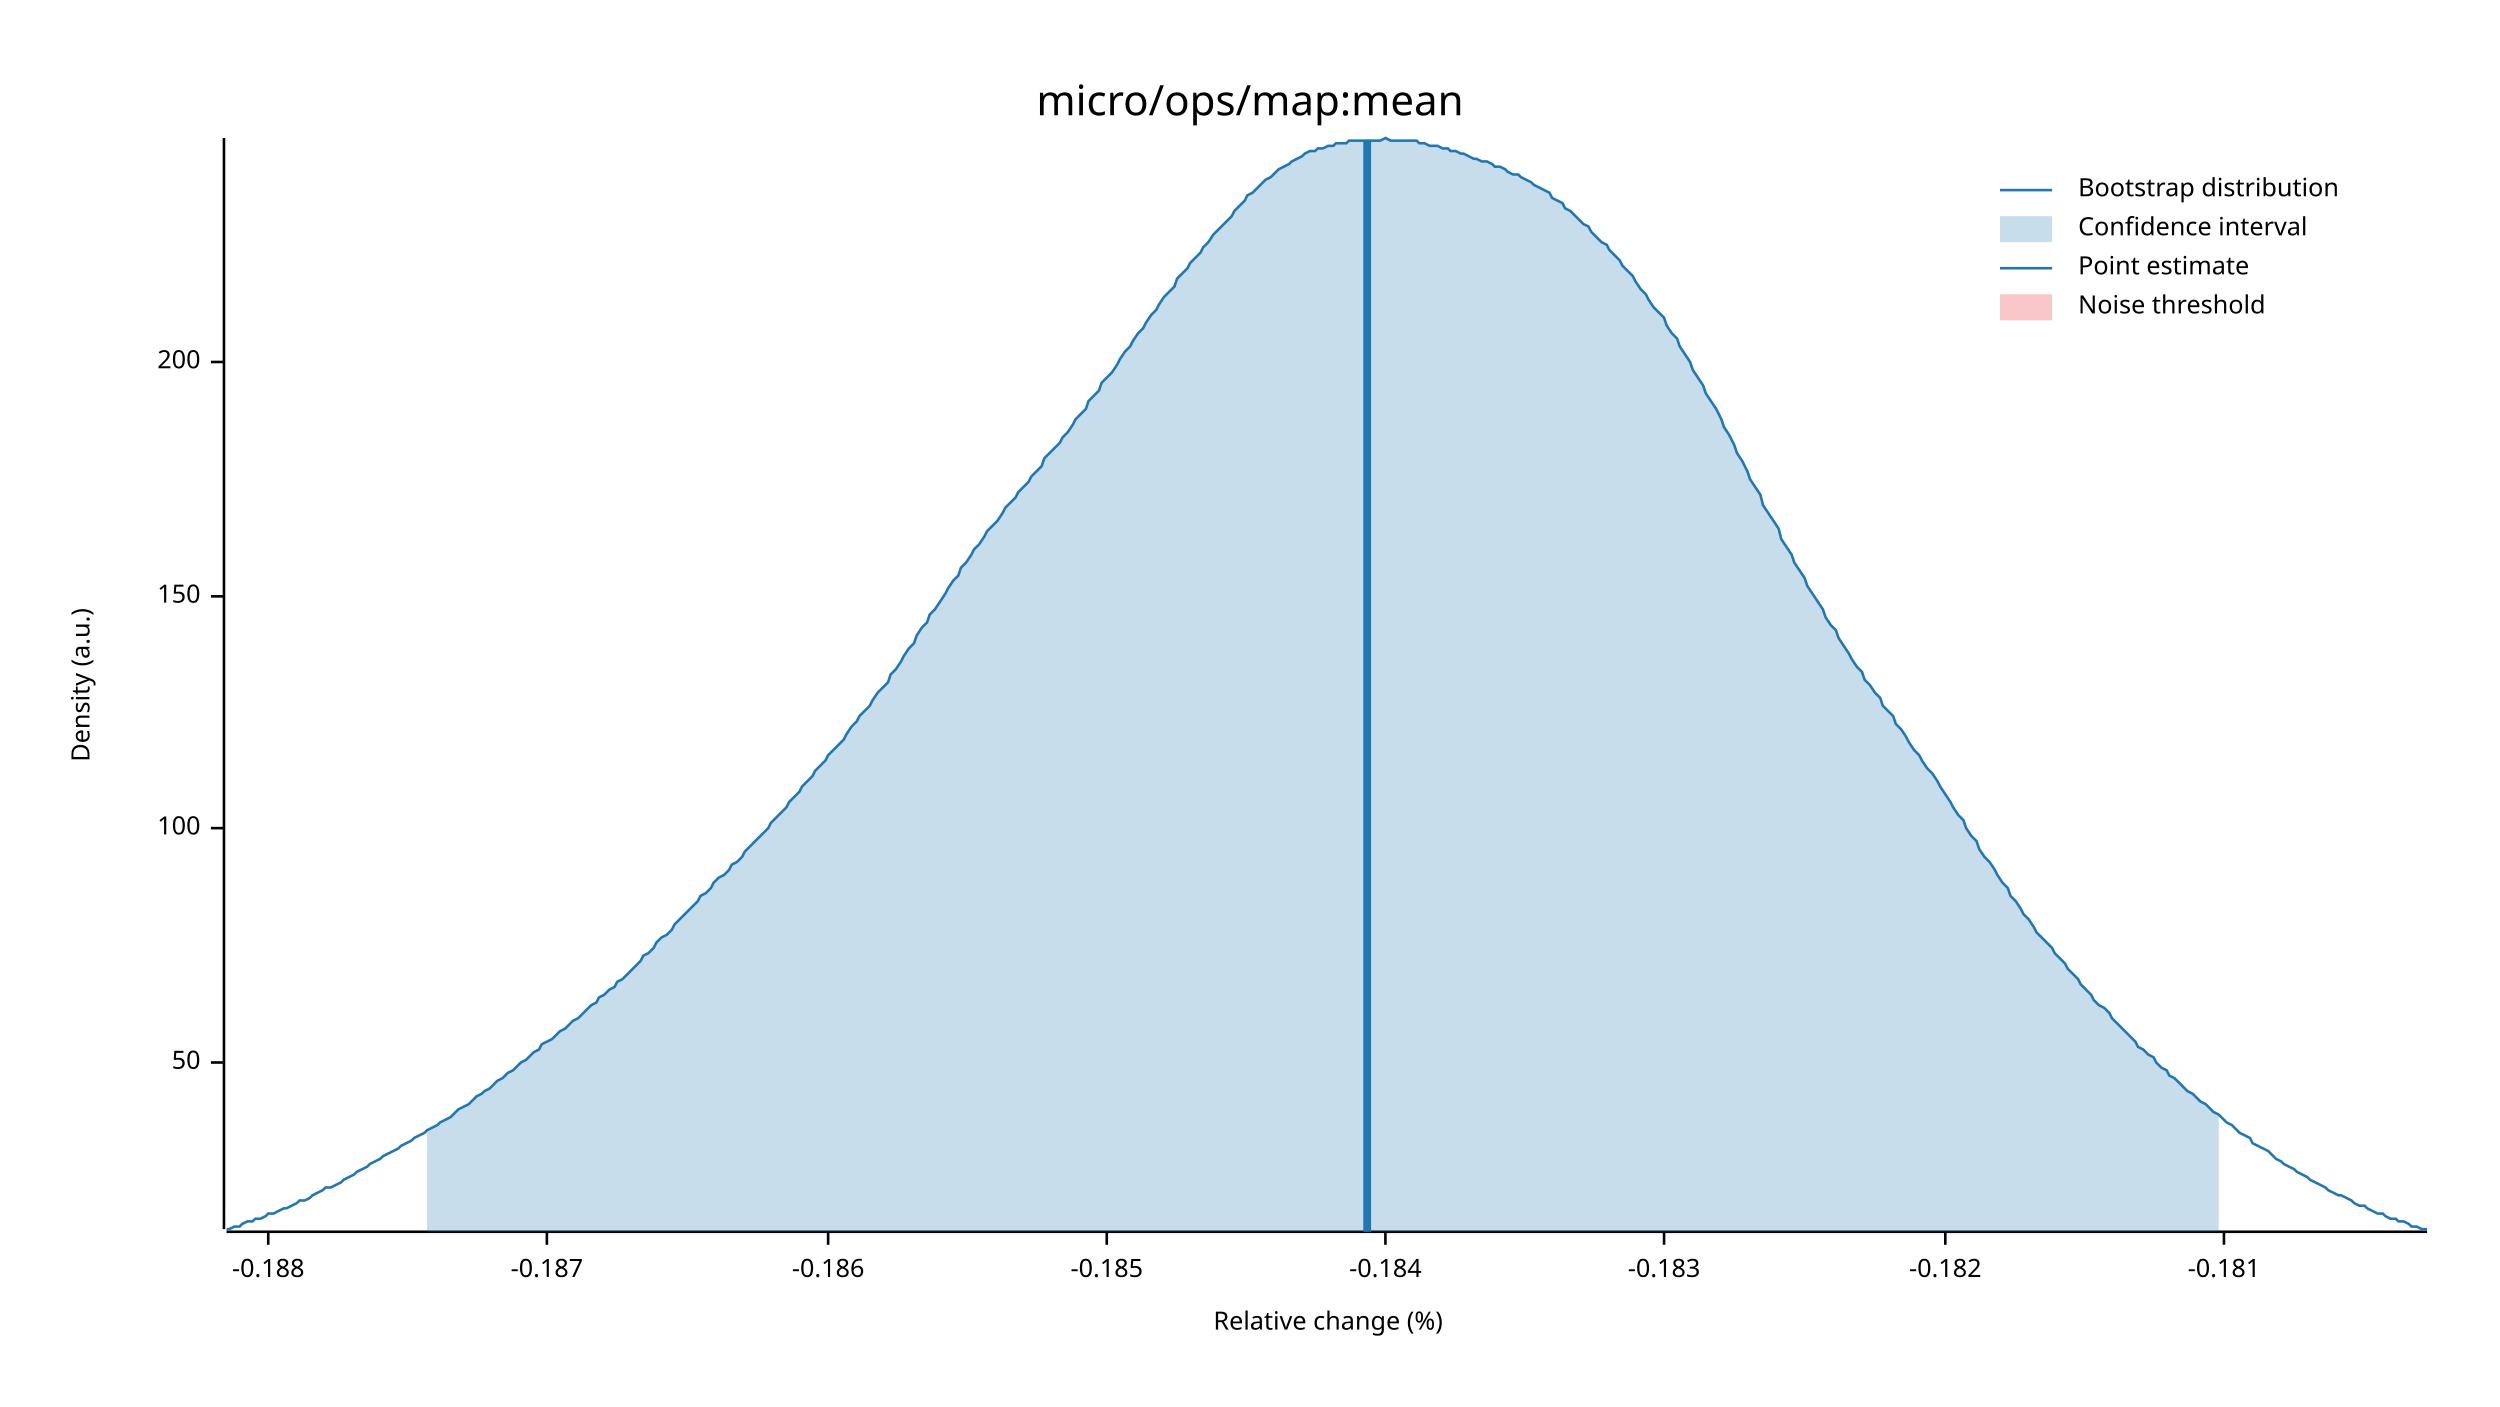
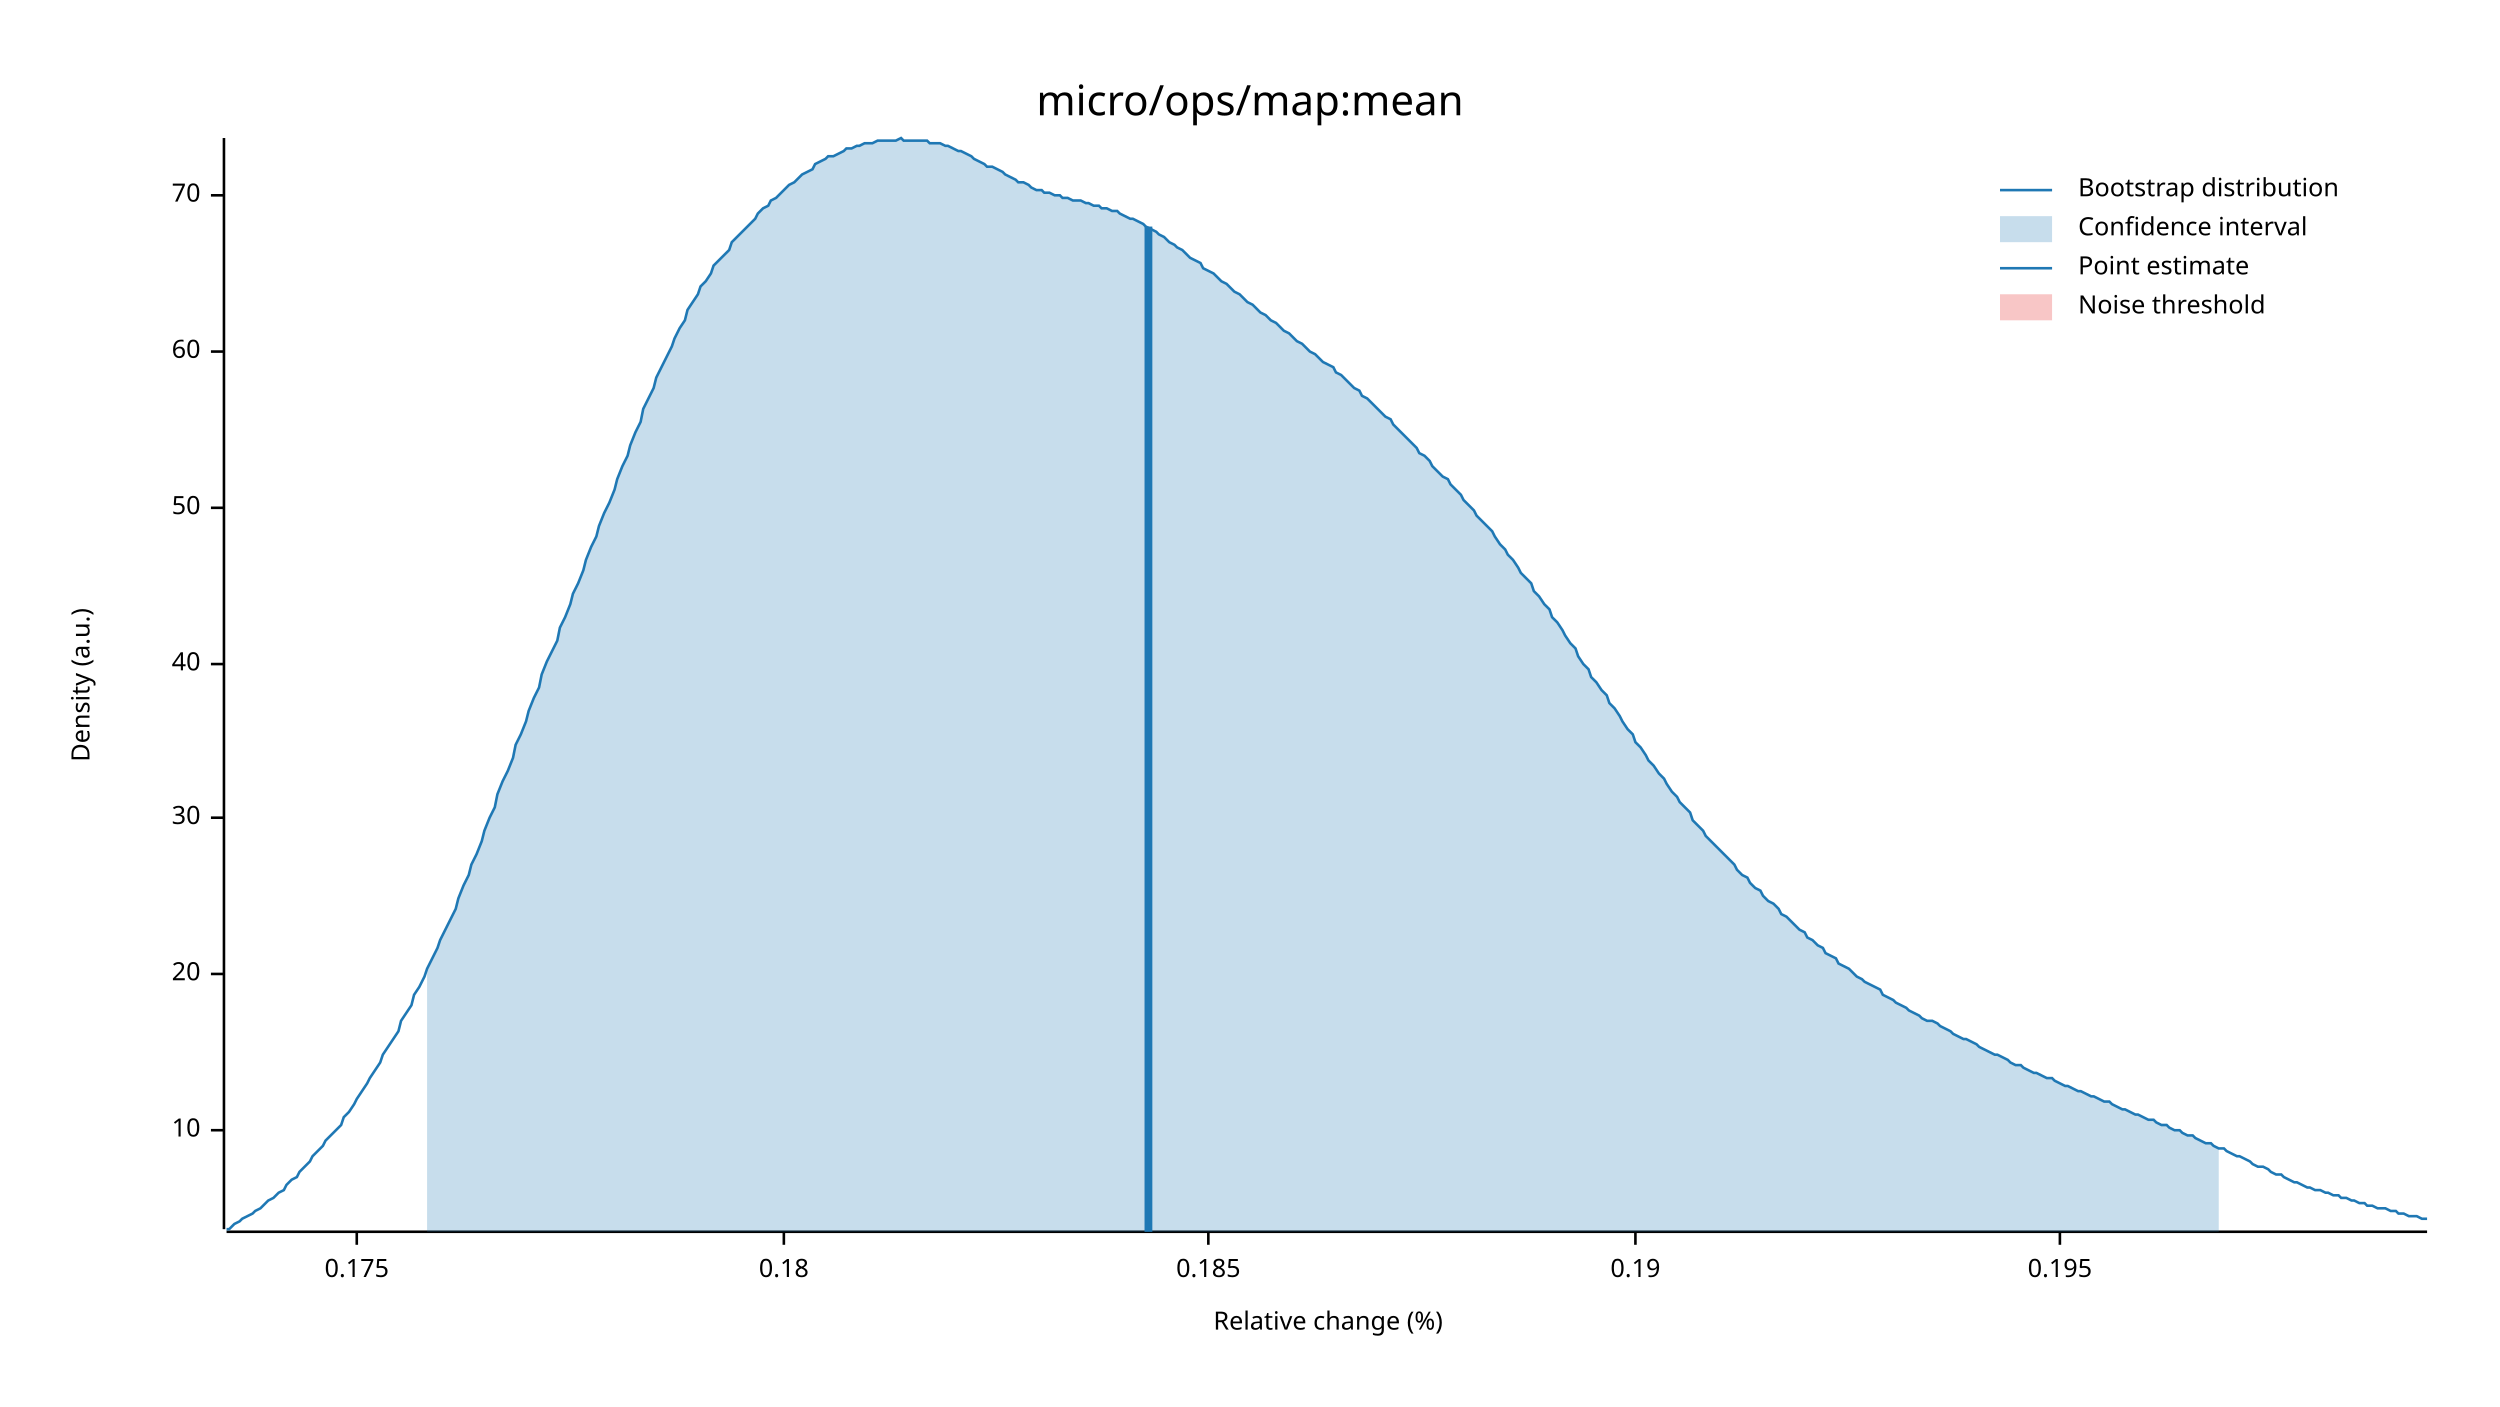
<svg xmlns="http://www.w3.org/2000/svg" width="960" height="540" viewBox="0 0 960 540">
  <text x="480" y="32" dy="0.76em" text-anchor="middle" font-family="sans-serif" font-size="16.129" opacity="1" fill="#000000">
micro/ops/map:mean
</text>
  <text x="27" y="263" dy="0.76em" text-anchor="middle" font-family="sans-serif" font-size="9.677" opacity="1" fill="#000000" transform="rotate(270, 27, 263)">
Density (a.u.)
</text>
  <text x="510" y="513" dy="-0.5ex" text-anchor="middle" font-family="sans-serif" font-size="9.677" opacity="1" fill="#000000">
Relative change (%)
</text>
  <polyline fill="none" opacity="1" stroke="#000000" stroke-width="1" points="86,53 86,472 " />
-   <text x="77" y="408" dy="0.5ex" text-anchor="end" font-family="sans-serif" font-size="9.677" opacity="1" fill="#000000">
+   <text x="77" y="434" dy="0.5ex" text-anchor="end" font-family="sans-serif" font-size="9.677" opacity="1" fill="#000000">
+ 10
+ </text>
+   <polyline fill="none" opacity="1" stroke="#000000" stroke-width="1" points="81,434 86,434 " />
+   <text x="77" y="374" dy="0.5ex" text-anchor="end" font-family="sans-serif" font-size="9.677" opacity="1" fill="#000000">
+ 20
+ </text>
+   <polyline fill="none" opacity="1" stroke="#000000" stroke-width="1" points="81,374 86,374 " />
+   <text x="77" y="314" dy="0.5ex" text-anchor="end" font-family="sans-serif" font-size="9.677" opacity="1" fill="#000000">
+ 30
+ </text>
+   <polyline fill="none" opacity="1" stroke="#000000" stroke-width="1" points="81,314 86,314 " />
+   <text x="77" y="255" dy="0.5ex" text-anchor="end" font-family="sans-serif" font-size="9.677" opacity="1" fill="#000000">
+ 40
+ </text>
+   <polyline fill="none" opacity="1" stroke="#000000" stroke-width="1" points="81,255 86,255 " />
+   <text x="77" y="195" dy="0.5ex" text-anchor="end" font-family="sans-serif" font-size="9.677" opacity="1" fill="#000000">
50
</text>
-   <polyline fill="none" opacity="1" stroke="#000000" stroke-width="1" points="81,408 86,408 " />
-   <text x="77" y="318" dy="0.5ex" text-anchor="end" font-family="sans-serif" font-size="9.677" opacity="1" fill="#000000">
- 100
+   <polyline fill="none" opacity="1" stroke="#000000" stroke-width="1" points="81,195 86,195 " />
+   <text x="77" y="135" dy="0.5ex" text-anchor="end" font-family="sans-serif" font-size="9.677" opacity="1" fill="#000000">
+ 60
</text>
-   <polyline fill="none" opacity="1" stroke="#000000" stroke-width="1" points="81,318 86,318 " />
-   <text x="77" y="229" dy="0.5ex" text-anchor="end" font-family="sans-serif" font-size="9.677" opacity="1" fill="#000000">
- 150
+   <polyline fill="none" opacity="1" stroke="#000000" stroke-width="1" points="81,135 86,135 " />
+   <text x="77" y="75" dy="0.5ex" text-anchor="end" font-family="sans-serif" font-size="9.677" opacity="1" fill="#000000">
+ 70
</text>
-   <polyline fill="none" opacity="1" stroke="#000000" stroke-width="1" points="81,229 86,229 " />
-   <text x="77" y="139" dy="0.5ex" text-anchor="end" font-family="sans-serif" font-size="9.677" opacity="1" fill="#000000">
- 200
+   <polyline fill="none" opacity="1" stroke="#000000" stroke-width="1" points="81,75 86,75 " />
+   <polyline fill="none" opacity="1" stroke="#000000" stroke-width="1" points="87,473 932,473 " />
+   <text x="137" y="483" dy="0.76em" text-anchor="middle" font-family="sans-serif" font-size="9.677" opacity="1" fill="#000000">
+ 0.175
</text>
-   <polyline fill="none" opacity="1" stroke="#000000" stroke-width="1" points="81,139 86,139 " />
-   <polyline fill="none" opacity="1" stroke="#000000" stroke-width="1" points="87,473 932,473 " />
-   <text x="103" y="483" dy="0.76em" text-anchor="middle" font-family="sans-serif" font-size="9.677" opacity="1" fill="#000000">
- -0.188
+   <polyline fill="none" opacity="1" stroke="#000000" stroke-width="1" points="137,473 137,478 " />
+   <text x="301" y="483" dy="0.76em" text-anchor="middle" font-family="sans-serif" font-size="9.677" opacity="1" fill="#000000">
+ 0.18
</text>
-   <polyline fill="none" opacity="1" stroke="#000000" stroke-width="1" points="103,473 103,478 " />
-   <text x="210" y="483" dy="0.76em" text-anchor="middle" font-family="sans-serif" font-size="9.677" opacity="1" fill="#000000">
- -0.187
+   <polyline fill="none" opacity="1" stroke="#000000" stroke-width="1" points="301,473 301,478 " />
+   <text x="464" y="483" dy="0.76em" text-anchor="middle" font-family="sans-serif" font-size="9.677" opacity="1" fill="#000000">
+ 0.185
</text>
-   <polyline fill="none" opacity="1" stroke="#000000" stroke-width="1" points="210,473 210,478 " />
-   <text x="318" y="483" dy="0.76em" text-anchor="middle" font-family="sans-serif" font-size="9.677" opacity="1" fill="#000000">
- -0.186
+   <polyline fill="none" opacity="1" stroke="#000000" stroke-width="1" points="464,473 464,478 " />
+   <text x="628" y="483" dy="0.76em" text-anchor="middle" font-family="sans-serif" font-size="9.677" opacity="1" fill="#000000">
+ 0.19
</text>
-   <polyline fill="none" opacity="1" stroke="#000000" stroke-width="1" points="318,473 318,478 " />
-   <text x="425" y="483" dy="0.76em" text-anchor="middle" font-family="sans-serif" font-size="9.677" opacity="1" fill="#000000">
- -0.185
+   <polyline fill="none" opacity="1" stroke="#000000" stroke-width="1" points="628,473 628,478 " />
+   <text x="791" y="483" dy="0.76em" text-anchor="middle" font-family="sans-serif" font-size="9.677" opacity="1" fill="#000000">
+ 0.195
</text>
-   <polyline fill="none" opacity="1" stroke="#000000" stroke-width="1" points="425,473 425,478 " />
-   <text x="532" y="483" dy="0.76em" text-anchor="middle" font-family="sans-serif" font-size="9.677" opacity="1" fill="#000000">
- -0.184
- </text>
-   <polyline fill="none" opacity="1" stroke="#000000" stroke-width="1" points="532,473 532,478 " />
-   <text x="639" y="483" dy="0.76em" text-anchor="middle" font-family="sans-serif" font-size="9.677" opacity="1" fill="#000000">
- -0.183
- </text>
-   <polyline fill="none" opacity="1" stroke="#000000" stroke-width="1" points="639,473 639,478 " />
-   <text x="747" y="483" dy="0.76em" text-anchor="middle" font-family="sans-serif" font-size="9.677" opacity="1" fill="#000000">
- -0.182
- </text>
-   <polyline fill="none" opacity="1" stroke="#000000" stroke-width="1" points="747,473 747,478 " />
-   <text x="854" y="483" dy="0.76em" text-anchor="middle" font-family="sans-serif" font-size="9.677" opacity="1" fill="#000000">
- -0.181
- </text>
-   <polyline fill="none" opacity="1" stroke="#000000" stroke-width="1" points="854,473 854,478 " />
-   <polyline fill="none" opacity="1" stroke="#1F78B4" stroke-width="1" points="87,472 88,472 90,471 92,471 93,470 95,469 97,469 98,468 100,468 102,467 103,466 105,466 107,465 109,464 110,464 112,463 114,462 115,461 117,461 119,460 120,459 122,458 124,457 125,456 127,456 129,455 131,454 132,453 134,452 136,451 137,450 139,449 141,448 142,447 144,446 146,445 147,444 149,443 151,442 153,441 154,440 156,439 158,438 159,437 161,436 163,435 164,434 166,433 168,432 169,431 171,430 173,429 175,427 176,426 178,425 180,424 181,423 183,421 185,420 186,419 188,418 190,416 191,415 193,414 195,412 197,411 198,410 200,408 202,407 203,406 205,404 207,403 208,401 210,400 212,399 214,397 215,396 217,395 219,393 220,392 222,391 224,389 225,388 227,386 229,385 230,383 232,382 234,380 236,379 237,377 239,376 241,374 242,373 244,371 246,369 247,367 249,366 251,364 252,362 254,360 256,359 258,357 259,355 261,353 263,351 264,350 266,348 268,346 269,344 271,343 273,341 274,339 276,337 278,336 280,334 281,332 283,331 285,329 286,327 288,325 290,323 291,322 293,320 295,318 296,316 298,314 300,312 302,310 303,308 305,306 307,304 308,302 310,300 312,298 313,296 315,294 317,292 318,290 320,288 322,286 324,284 325,282 327,279 329,277 330,275 332,273 334,271 335,269 337,266 339,264 341,262 342,259 344,257 346,254 347,252 349,249 351,247 352,244 354,241 356,239 357,236 359,234 361,231 363,228 364,226 366,223 368,221 369,218 371,216 373,213 374,211 376,209 378,206 379,204 381,202 383,200 385,197 386,195 388,193 390,191 391,189 393,187 395,185 396,183 398,181 400,179 401,176 403,174 405,172 407,170 408,168 410,166 412,163 413,161 415,159 417,157 418,154 420,152 422,150 423,147 425,145 427,143 429,140 430,138 432,135 434,133 435,131 437,128 439,126 440,124 442,121 444,119 445,117 447,114 449,112 451,110 452,107 454,105 456,103 457,101 459,99 461,97 462,95 464,93 466,90 468,88 469,87 471,85 473,83 474,81 476,79 478,77 479,75 481,74 483,72 484,71 486,69 488,68 490,66 491,65 493,64 495,63 496,62 498,61 500,60 501,59 503,58 505,58 506,57 508,57 510,56 512,56 513,55 515,55 517,55 518,54 520,54 522,54 523,54 525,54 527,54 528,54 530,54 532,53 534,54 535,54 537,54 539,54 540,54 542,54 544,54 545,55 547,55 549,56 550,56 552,56 554,57 556,57 557,58 559,58 561,59 562,59 564,60 566,61 567,61 569,62 571,62 573,63 574,64 576,64 578,65 579,66 581,67 583,67 584,68 586,69 588,70 589,71 591,72 593,73 595,74 596,76 598,77 600,78 601,80 603,81 605,83 606,84 608,86 610,87 611,89 613,91 615,93 617,94 618,96 620,98 622,100 623,102 625,104 627,106 628,108 630,111 632,113 633,115 635,118 637,120 639,122 640,125 642,128 644,130 645,133 647,136 649,139 650,142 652,145 654,148 655,151 657,154 659,157 661,161 662,164 664,167 666,171 667,174 669,177 671,181 672,184 674,187 676,190 677,194 679,197 681,200 683,203 684,207 686,210 688,213 689,216 691,219 693,222 694,225 696,228 698,231 700,234 701,237 703,240 705,242 706,245 708,248 710,251 711,253 713,256 715,258 716,261 718,263 720,266 722,268 723,271 725,273 727,275 728,278 730,280 732,283 733,285 735,288 737,290 738,292 740,295 742,297 744,300 745,302 747,305 749,308 750,310 752,313 754,315 755,318 757,321 759,323 760,326 762,329 764,331 766,334 767,336 769,339 771,341 772,344 774,346 776,349 777,351 779,353 781,356 782,358 784,360 786,362 788,364 789,366 791,368 793,370 794,372 796,374 798,376 799,378 801,380 803,382 804,384 806,386 808,387 810,389 811,391 813,393 815,395 816,396 818,398 820,400 821,402 823,403 825,405 827,406 828,408 830,410 832,411 833,413 835,414 837,416 838,417 840,419 842,420 843,421 845,423 847,424 849,426 850,427 852,428 854,430 855,431 857,432 859,434 860,435 862,436 864,437 865,439 867,440 869,441 871,442 872,443 874,445 876,446 877,447 879,448 881,449 882,450 884,451 886,452 887,453 889,454 891,455 893,456 894,457 896,458 898,459 899,459 901,460 903,461 904,462 906,463 908,463 909,464 911,465 913,466 915,466 916,467 918,468 920,468 921,469 923,469 925,470 926,471 928,471 930,472 932,472 " />
-   <polygon opacity="0.25" fill="#1F78B4" points="164,434 166,433 168,432 169,431 171,430 173,429 175,427 176,426 178,425 180,424 181,423 183,421 185,420 186,419 188,418 190,416 191,415 193,414 195,412 197,411 198,410 200,408 202,407 203,406 205,404 207,403 208,401 210,400 212,399 214,397 215,396 217,395 219,393 220,392 222,391 224,389 225,388 227,386 229,385 230,383 232,382 234,380 236,379 237,377 239,376 241,374 242,373 244,371 246,369 247,367 249,366 251,364 252,362 254,360 256,359 258,357 259,355 261,353 263,351 264,350 266,348 268,346 269,344 271,343 273,341 274,339 276,337 278,336 280,334 281,332 283,331 285,329 286,327 288,325 290,323 291,322 293,320 295,318 296,316 298,314 300,312 302,310 303,308 305,306 307,304 308,302 310,300 312,298 313,296 315,294 317,292 318,290 320,288 322,286 324,284 325,282 327,279 329,277 330,275 332,273 334,271 335,269 337,266 339,264 341,262 342,259 344,257 346,254 347,252 349,249 351,247 352,244 354,241 356,239 357,236 359,234 361,231 363,228 364,226 366,223 368,221 369,218 371,216 373,213 374,211 376,209 378,206 379,204 381,202 383,200 385,197 386,195 388,193 390,191 391,189 393,187 395,185 396,183 398,181 400,179 401,176 403,174 405,172 407,170 408,168 410,166 412,163 413,161 415,159 417,157 418,154 420,152 422,150 423,147 425,145 427,143 429,140 430,138 432,135 434,133 435,131 437,128 439,126 440,124 442,121 444,119 445,117 447,114 449,112 451,110 452,107 454,105 456,103 457,101 459,99 461,97 462,95 464,93 466,90 468,88 469,87 471,85 473,83 474,81 476,79 478,77 479,75 481,74 483,72 484,71 486,69 488,68 490,66 491,65 493,64 495,63 496,62 498,61 500,60 501,59 503,58 505,58 506,57 508,57 510,56 512,56 513,55 515,55 517,55 518,54 520,54 522,54 523,54 525,54 527,54 528,54 530,54 532,53 534,54 535,54 537,54 539,54 540,54 542,54 544,54 545,55 547,55 549,56 550,56 552,56 554,57 556,57 557,58 559,58 561,59 562,59 564,60 566,61 567,61 569,62 571,62 573,63 574,64 576,64 578,65 579,66 581,67 583,67 584,68 586,69 588,70 589,71 591,72 593,73 595,74 596,76 598,77 600,78 601,80 603,81 605,83 606,84 608,86 610,87 611,89 613,91 615,93 617,94 618,96 620,98 622,100 623,102 625,104 627,106 628,108 630,111 632,113 633,115 635,118 637,120 639,122 640,125 642,128 644,130 645,133 647,136 649,139 650,142 652,145 654,148 655,151 657,154 659,157 661,161 662,164 664,167 666,171 667,174 669,177 671,181 672,184 674,187 676,190 677,194 679,197 681,200 683,203 684,207 686,210 688,213 689,216 691,219 693,222 694,225 696,228 698,231 700,234 701,237 703,240 705,242 706,245 708,248 710,251 711,253 713,256 715,258 716,261 718,263 720,266 722,268 723,271 725,273 727,275 728,278 730,280 732,283 733,285 735,288 737,290 738,292 740,295 742,297 744,300 745,302 747,305 749,308 750,310 752,313 754,315 755,318 757,321 759,323 760,326 762,329 764,331 766,334 767,336 769,339 771,341 772,344 774,346 776,349 777,351 779,353 781,356 782,358 784,360 786,362 788,364 789,366 791,368 793,370 794,372 796,374 798,376 799,378 801,380 803,382 804,384 806,386 808,387 810,389 811,391 813,393 815,395 816,396 818,398 820,400 821,402 823,403 825,405 827,406 828,408 830,410 832,411 833,413 835,414 837,416 838,417 840,419 842,420 843,421 845,423 847,424 849,426 850,427 852,428 852,473 164,473 " />
-   <polyline fill="none" opacity="1" stroke="#1F78B4" stroke-width="3" points="525,473 525,54 " />
+   <polyline fill="none" opacity="1" stroke="#000000" stroke-width="1" points="791,473 791,478 " />
+   <polyline fill="none" opacity="1" stroke="#1F78B4" stroke-width="1" points="87,472 88,472 90,470 92,469 93,468 95,467 97,466 98,465 100,464 102,462 103,461 105,460 107,458 109,457 110,455 112,453 114,452 115,450 117,448 119,446 120,444 122,442 124,440 125,438 127,436 129,434 131,432 132,429 134,427 136,424 137,422 139,419 141,416 142,414 144,411 146,408 147,405 149,402 151,399 153,396 154,392 156,389 158,386 159,382 161,379 163,375 164,372 166,368 168,364 169,361 171,357 173,353 175,349 176,345 178,340 180,336 181,332 183,328 185,323 186,319 188,314 190,310 191,305 193,300 195,296 197,291 198,286 200,282 202,277 203,273 205,268 207,264 208,259 210,254 212,250 214,246 215,241 217,237 219,232 220,228 222,224 224,219 225,215 227,210 229,206 230,202 232,197 234,193 236,188 237,184 239,179 241,175 242,171 244,166 246,162 247,157 249,153 251,149 252,145 254,141 256,137 258,133 259,130 261,126 263,123 264,119 266,116 268,113 269,110 271,108 273,105 274,102 276,100 278,98 280,96 281,93 283,91 285,89 286,88 288,86 290,84 291,82 293,80 295,79 296,77 298,76 300,74 302,72 303,71 305,70 307,68 308,67 310,66 312,65 313,63 315,62 317,61 318,60 320,60 322,59 324,58 325,57 327,57 329,56 330,56 332,55 334,55 335,55 337,54 339,54 341,54 342,54 344,54 346,53 347,54 349,54 351,54 352,54 354,54 356,54 357,55 359,55 361,55 363,56 364,56 366,57 368,58 369,58 371,59 373,60 374,61 376,62 378,63 379,64 381,64 383,65 385,66 386,67 388,68 390,69 391,70 393,70 395,71 396,72 398,73 400,73 401,74 403,74 405,75 407,75 408,76 410,76 412,77 413,77 415,77 417,78 418,78 420,79 422,79 423,80 425,80 427,81 429,81 430,82 432,83 434,84 435,84 437,85 439,86 440,87 442,88 444,89 445,90 447,91 449,93 451,94 452,95 454,96 456,98 457,99 459,100 461,101 462,103 464,104 466,105 468,107 469,108 471,109 473,111 474,112 476,113 478,115 479,116 481,117 483,119 484,120 486,121 488,123 490,124 491,125 493,127 495,128 496,129 498,131 500,132 501,133 503,135 505,136 506,137 508,139 510,140 512,141 513,143 515,144 517,146 518,147 520,149 522,150 523,152 525,153 527,155 528,156 530,158 532,160 534,161 535,163 537,165 539,167 540,168 542,170 544,172 545,174 547,175 549,177 550,179 552,181 554,183 556,184 557,186 559,188 561,190 562,192 564,194 566,196 567,198 569,200 571,202 573,204 574,206 576,209 578,211 579,213 581,215 583,218 584,220 586,222 588,224 589,227 591,229 593,232 595,234 596,237 598,239 600,242 601,244 603,247 605,249 606,252 608,255 610,257 611,260 613,262 615,265 617,267 618,270 620,272 622,275 623,277 625,280 627,282 628,285 630,287 632,290 633,292 635,294 637,297 639,299 640,301 642,304 644,306 645,308 647,310 649,312 650,315 652,317 654,319 655,321 657,323 659,325 661,327 662,328 664,330 666,332 667,334 669,336 671,337 672,339 674,341 676,342 677,344 679,346 681,347 683,349 684,351 686,352 688,354 689,355 691,357 693,358 694,360 696,361 698,363 700,364 701,366 703,367 705,368 706,370 708,371 710,372 711,373 713,375 715,376 716,377 718,378 720,379 722,380 723,382 725,383 727,384 728,385 730,386 732,387 733,388 735,389 737,390 738,391 740,392 742,392 744,393 745,394 747,395 749,396 750,397 752,398 754,399 755,399 757,400 759,401 760,402 762,403 764,404 766,405 767,405 769,406 771,407 772,408 774,409 776,409 777,410 779,411 781,412 782,412 784,413 786,414 788,414 789,415 791,416 793,417 794,417 796,418 798,419 799,419 801,420 803,421 804,421 806,422 808,423 810,423 811,424 813,425 815,426 816,426 818,427 820,428 821,428 823,429 825,430 827,430 828,431 830,432 832,432 833,433 835,434 837,434 838,435 840,436 842,436 843,437 845,438 847,439 849,439 850,440 852,441 854,441 855,442 857,443 859,444 860,444 862,445 864,446 865,447 867,448 869,448 871,449 872,450 874,451 876,451 877,452 879,453 881,454 882,454 884,455 886,456 887,456 889,457 891,457 893,458 894,458 896,459 898,459 899,460 901,460 903,461 904,461 906,462 908,462 909,463 911,463 913,464 915,464 916,464 918,465 920,465 921,466 923,466 925,467 926,467 928,467 930,468 932,468 " />
+   <polygon opacity="0.25" fill="#1F78B4" points="164,372 166,368 168,364 169,361 171,357 173,353 175,349 176,345 178,340 180,336 181,332 183,328 185,323 186,319 188,314 190,310 191,305 193,300 195,296 197,291 198,286 200,282 202,277 203,273 205,268 207,264 208,259 210,254 212,250 214,246 215,241 217,237 219,232 220,228 222,224 224,219 225,215 227,210 229,206 230,202 232,197 234,193 236,188 237,184 239,179 241,175 242,171 244,166 246,162 247,157 249,153 251,149 252,145 254,141 256,137 258,133 259,130 261,126 263,123 264,119 266,116 268,113 269,110 271,108 273,105 274,102 276,100 278,98 280,96 281,93 283,91 285,89 286,88 288,86 290,84 291,82 293,80 295,79 296,77 298,76 300,74 302,72 303,71 305,70 307,68 308,67 310,66 312,65 313,63 315,62 317,61 318,60 320,60 322,59 324,58 325,57 327,57 329,56 330,56 332,55 334,55 335,55 337,54 339,54 341,54 342,54 344,54 346,53 347,54 349,54 351,54 352,54 354,54 356,54 357,55 359,55 361,55 363,56 364,56 366,57 368,58 369,58 371,59 373,60 374,61 376,62 378,63 379,64 381,64 383,65 385,66 386,67 388,68 390,69 391,70 393,70 395,71 396,72 398,73 400,73 401,74 403,74 405,75 407,75 408,76 410,76 412,77 413,77 415,77 417,78 418,78 420,79 422,79 423,80 425,80 427,81 429,81 430,82 432,83 434,84 435,84 437,85 439,86 440,87 442,88 444,89 445,90 447,91 449,93 451,94 452,95 454,96 456,98 457,99 459,100 461,101 462,103 464,104 466,105 468,107 469,108 471,109 473,111 474,112 476,113 478,115 479,116 481,117 483,119 484,120 486,121 488,123 490,124 491,125 493,127 495,128 496,129 498,131 500,132 501,133 503,135 505,136 506,137 508,139 510,140 512,141 513,143 515,144 517,146 518,147 520,149 522,150 523,152 525,153 527,155 528,156 530,158 532,160 534,161 535,163 537,165 539,167 540,168 542,170 544,172 545,174 547,175 549,177 550,179 552,181 554,183 556,184 557,186 559,188 561,190 562,192 564,194 566,196 567,198 569,200 571,202 573,204 574,206 576,209 578,211 579,213 581,215 583,218 584,220 586,222 588,224 589,227 591,229 593,232 595,234 596,237 598,239 600,242 601,244 603,247 605,249 606,252 608,255 610,257 611,260 613,262 615,265 617,267 618,270 620,272 622,275 623,277 625,280 627,282 628,285 630,287 632,290 633,292 635,294 637,297 639,299 640,301 642,304 644,306 645,308 647,310 649,312 650,315 652,317 654,319 655,321 657,323 659,325 661,327 662,328 664,330 666,332 667,334 669,336 671,337 672,339 674,341 676,342 677,344 679,346 681,347 683,349 684,351 686,352 688,354 689,355 691,357 693,358 694,360 696,361 698,363 700,364 701,366 703,367 705,368 706,370 708,371 710,372 711,373 713,375 715,376 716,377 718,378 720,379 722,380 723,382 725,383 727,384 728,385 730,386 732,387 733,388 735,389 737,390 738,391 740,392 742,392 744,393 745,394 747,395 749,396 750,397 752,398 754,399 755,399 757,400 759,401 760,402 762,403 764,404 766,405 767,405 769,406 771,407 772,408 774,409 776,409 777,410 779,411 781,412 782,412 784,413 786,414 788,414 789,415 791,416 793,417 794,417 796,418 798,419 799,419 801,420 803,421 804,421 806,422 808,423 810,423 811,424 813,425 815,426 816,426 818,427 820,428 821,428 823,429 825,430 827,430 828,431 830,432 832,432 833,433 835,434 837,434 838,435 840,436 842,436 843,437 845,438 847,439 849,439 850,440 852,441 852,473 164,473 " />
+   <polyline fill="none" opacity="1" stroke="#1F78B4" stroke-width="3" points="441,473 441,87 " />
  <rect x="509" y="53" width="0" height="419" opacity="0.1" fill="#E31A1C" stroke="none" />
  <text x="798" y="68" dy="0.76em" text-anchor="start" font-family="sans-serif" font-size="9.677" opacity="1" fill="#000000">
Bootstrap distribution
</text>
  <text x="798" y="83" dy="0.76em" text-anchor="start" font-family="sans-serif" font-size="9.677" opacity="1" fill="#000000">
Confidence interval
</text>
  <text x="798" y="98" dy="0.76em" text-anchor="start" font-family="sans-serif" font-size="9.677" opacity="1" fill="#000000">
Point estimate
</text>
  <text x="798" y="113" dy="0.76em" text-anchor="start" font-family="sans-serif" font-size="9.677" opacity="1" fill="#000000">
Noise threshold
</text>
  <polyline fill="none" opacity="1" stroke="#1F78B4" stroke-width="1" points="768,73 788,73 " />
  <rect x="768" y="83" width="20" height="10" opacity="0.25" fill="#1F78B4" stroke="none" />
  <polyline fill="none" opacity="1" stroke="#1F78B4" stroke-width="1" points="768,103 788,103 " />
  <rect x="768" y="113" width="20" height="10" opacity="0.25" fill="#E31A1C" stroke="none" />
</svg>
